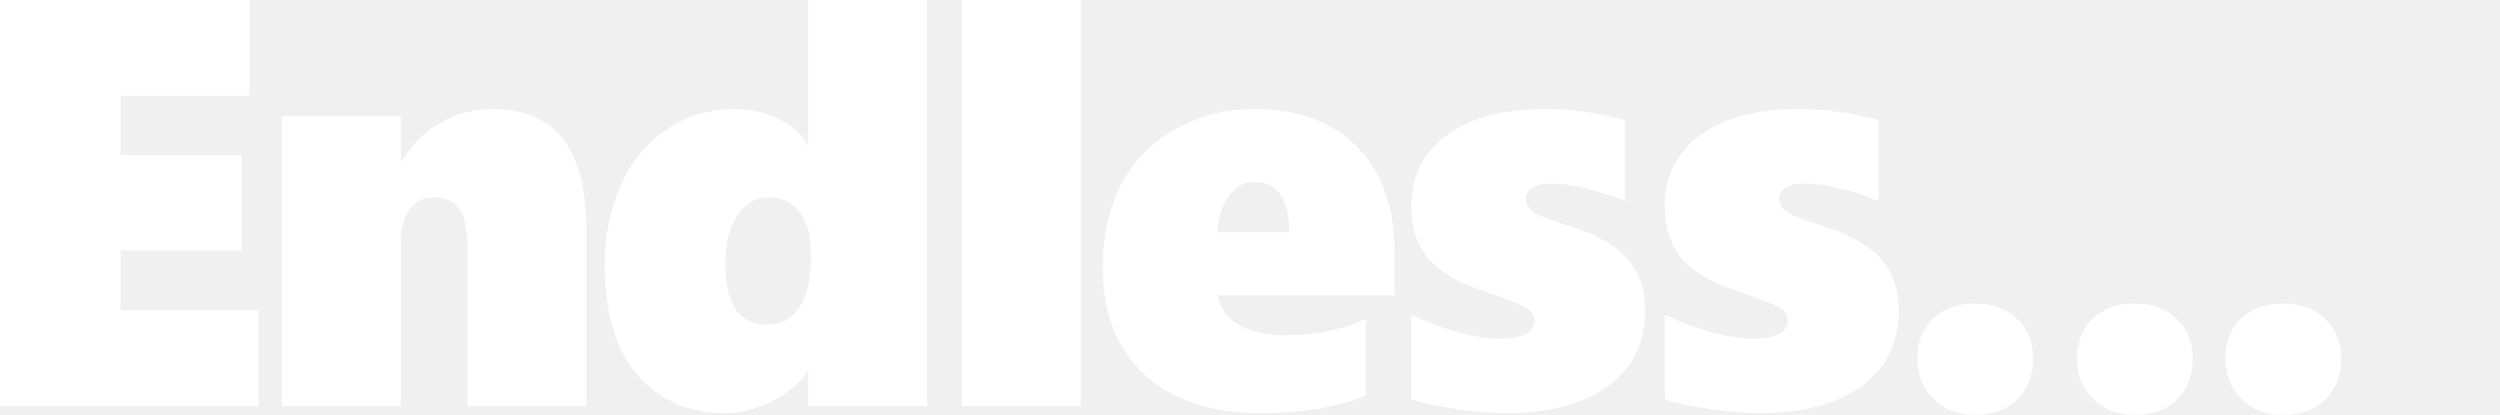
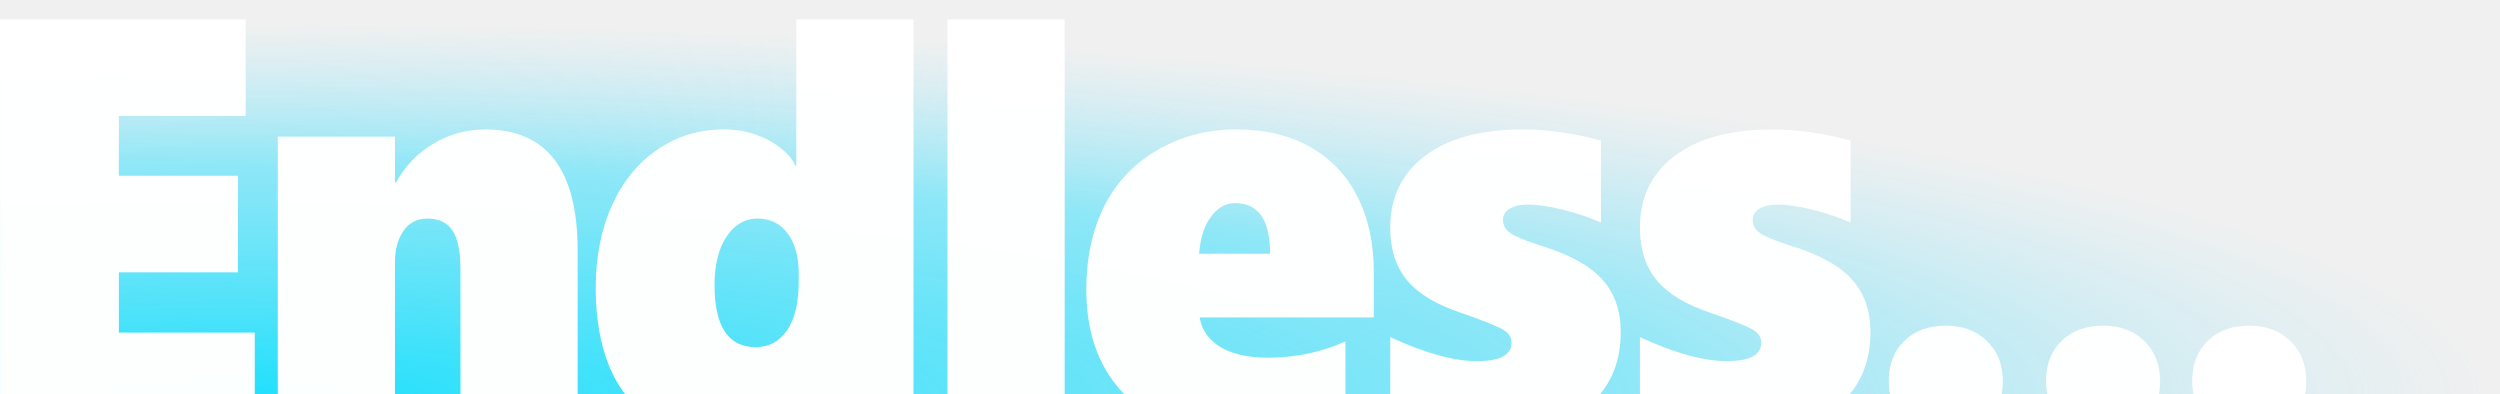
- <svg xmlns="http://www.w3.org/2000/svg" width="116.557mm" height="19.342mm" viewBox="0 0 116.557 19.342" version="1.1" id="svg129077" xml:space="preserve">
-   <defs id="defs129074" />
+ <svg xmlns="http://www.w3.org/2000/svg" xmlns:xlink="http://www.w3.org/1999/xlink" width="458.53" height="72.104" viewBox="0 0 121.319 19.078" version="1.1" id="svg129077" xml:space="preserve">
+   <defs id="defs129074">
+     <linearGradient id="linearGradient83057">
+       <stop style="stop-color:#1fe0fc;stop-opacity:1;" offset="0" id="stop83053" />
+       <stop style="stop-color:#35e0fc;stop-opacity:0.788;" offset="0.313" id="stop85422" />
+       <stop style="stop-color:#4ae1fc;stop-opacity:0.584;" offset="0.622" id="stop85424" />
+       <stop style="stop-color:#89e4ff;stop-opacity:0;" offset="1" id="stop83055" />
+     </linearGradient>
+     <radialGradient xlink:href="#linearGradient83057" id="radialGradient83059" cx="47.002" cy="-45.902" fx="47.002" fy="-45.902" r="34.134" gradientTransform="matrix(3.218751,0,0,0.5349698,-140.1373,43.86491)" gradientUnits="userSpaceOnUse" />
+   </defs>
  <g id="layer1">
-     <text xml:space="preserve" style="font-style:normal;font-weight:normal;font-size:26.64px;line-height:1.25;font-family:sans-serif;mix-blend-mode:normal;fill:#baff10;fill-opacity:0.988;stroke:none;stroke-width:0.263" x="26.973" y="56.19" id="text114090-2" transform="scale(1.002244,0.9977609)">
-       <tspan id="tspan114088-0" style="font-style:normal;font-variant:normal;font-weight:900;font-stretch:normal;font-family:'Segoe UI';-inkscape-font-specification:'Segoe UI Heavy';fill:#baff10;fill-opacity:0.988;stroke-width:0.263" x="26.973" y="56.19">Endless...</tspan>
-     </text>
-     <path d="M -3.367e-7,18.931 V 1.2748804e-4 H 11.626 V 4.462 H 5.624 V 7.222 H 11.262 V 11.684 H 5.624 v 2.786 h 6.432 v 4.462 z" style="font-weight:900;font-size:26.64px;line-height:1.25;font-family:'Segoe UI';-inkscape-font-specification:'Segoe UI Heavy';fill:#ffffff;fill-opacity:0.988;stroke-width:0.265" id="path7247" />
-     <path d="m 21.791,18.931 v -7.38 q 0,-1.254 -0.378,-1.795 -0.365,-0.554 -1.198,-0.554 -0.716,0 -1.12,0.568 -0.404,0.568 -0.404,1.452 v 7.71 H 13.146 V 5.413 h 5.546 v 2.112 h 0.052 q 0.664,-1.162 1.784,-1.795 1.12,-0.647 2.435,-0.647 4.375,0 4.375,5.598 v 8.251 z" style="font-weight:900;font-size:26.64px;line-height:1.25;font-family:'Segoe UI';-inkscape-font-specification:'Segoe UI Heavy';fill:#ffffff;fill-opacity:0.988;stroke-width:0.265" id="path7249" />
-     <path d="m 37.684,18.932 v -1.571 h -0.052 c -0.443,0.59 -1.02,1.056 -1.732,1.399 -0.712,0.334 -1.415,0.502 -2.109,0.502 -1.137,0 -2.14,-0.282 -3.007,-0.845 -0.868,-0.572 -1.519,-1.369 -1.953,-2.39 -0.425,-1.021 -0.638,-2.227 -0.638,-3.617 0,-1.435 0.256,-2.706 0.768,-3.815 0.512,-1.109 1.233,-1.971 2.161,-2.588 0.929,-0.616 1.97,-0.924 3.125,-0.924 0.547,0 1.05,0.079 1.51,0.238 0.469,0.158 0.872,0.374 1.211,0.647 0.347,0.264 0.569,0.528 0.664,0.792 h 0.052 V 2.4660186e-4 h 5.546 V 18.932 Z m 0.117,-7.169 c 0,-0.81 -0.178,-1.439 -0.534,-1.888 -0.347,-0.449 -0.82,-0.673 -1.419,-0.673 -0.599,0 -1.089,0.282 -1.471,0.845 -0.373,0.554 -0.56,1.298 -0.56,2.231 0,1.91 0.651,2.865 1.953,2.865 0.616,0 1.107,-0.255 1.471,-0.766 0.373,-0.519 0.56,-1.272 0.56,-2.258 z" style="font-weight:900;font-size:26.64px;line-height:1.25;font-family:'Segoe UI';-inkscape-font-specification:'Segoe UI Heavy';fill:#ffffff;fill-opacity:0.988;stroke-width:0.265" id="path7251" />
-     <path d="M 44.841,18.931 V 1.2789492e-4 h 5.546 V 18.931 Z" style="font-weight:900;font-size:26.64px;line-height:1.25;font-family:'Segoe UI';-inkscape-font-specification:'Segoe UI Heavy';fill:#ffffff;fill-opacity:0.988;stroke-width:0.265" id="path7253" />
-     <path d="m 56.776,13.77 q 0.143,0.871 0.989,1.373 0.846,0.488 2.239,0.488 1.94,0 3.671,-0.753 v 3.564 q -2.018,0.819 -4.895,0.819 -3.489,0 -5.429,-1.809 -1.94,-1.809 -1.94,-4.977 0,-2.178 0.846,-3.842 0.859,-1.663 2.526,-2.601 1.68,-0.951 3.698,-0.951 2.07,0 3.541,0.819 1.471,0.819 2.226,2.297 0.768,1.479 0.768,3.459 v 2.112 z m 3.333,-2.944 q 0,-2.337 -1.653,-2.337 -0.69,0 -1.159,0.647 -0.469,0.634 -0.547,1.69 z" style="font-weight:900;font-size:26.64px;line-height:1.25;font-family:'Segoe UI';-inkscape-font-specification:'Segoe UI Heavy';fill:#ffffff;fill-opacity:0.988;stroke-width:0.265" id="path7255" />
-     <path d="m 76.705,14.443 q 0,2.297 -1.732,3.564 -1.719,1.254 -4.804,1.254 -0.898,0 -2.226,-0.185 -1.315,-0.185 -2.148,-0.449 v -3.947 q 2.461,1.109 4.114,1.109 1.627,0 1.627,-0.858 0,-0.356 -0.378,-0.581 -0.378,-0.238 -1.979,-0.779 -1.771,-0.568 -2.578,-1.505 -0.807,-0.937 -0.807,-2.442 0,-2.099 1.64,-3.314 1.653,-1.228 4.635,-1.228 1.745,0 3.698,0.515 V 9.387 Q 74.947,9.03 73.971,8.793 72.994,8.555 72.33,8.555 q -0.547,0 -0.872,0.185 -0.325,0.185 -0.325,0.515 0,0.383 0.352,0.62 0.352,0.238 1.406,0.568 2.044,0.607 2.929,1.558 0.885,0.951 0.885,2.442 z" style="font-weight:900;font-size:26.64px;line-height:1.25;font-family:'Segoe UI';-inkscape-font-specification:'Segoe UI Heavy';fill:#ffffff;fill-opacity:0.988;stroke-width:0.265" id="path7257" />
-     <path d="m 88.523,14.443 q 0,2.297 -1.732,3.564 -1.719,1.254 -4.804,1.254 -0.898,0 -2.226,-0.185 -1.315,-0.185 -2.148,-0.449 v -3.947 q 2.461,1.109 4.114,1.109 1.627,0 1.627,-0.858 0,-0.356 -0.378,-0.581 -0.378,-0.238 -1.979,-0.779 -1.771,-0.568 -2.578,-1.505 -0.807,-0.937 -0.807,-2.442 0,-2.099 1.64,-3.314 1.653,-1.228 4.635,-1.228 1.745,0 3.698,0.515 V 9.387 Q 86.765,9.03 85.788,8.793 84.812,8.555 84.148,8.555 q -0.547,0 -0.872,0.185 -0.325,0.185 -0.325,0.515 0,0.383 0.352,0.62 0.352,0.238 1.406,0.568 2.044,0.607 2.929,1.558 0.885,0.951 0.885,2.442 z" style="font-weight:900;font-size:26.64px;line-height:1.25;font-family:'Segoe UI';-inkscape-font-specification:'Segoe UI Heavy';fill:#ffffff;fill-opacity:0.988;stroke-width:0.265" id="path7259" />
-     <path d="m 94.788,16.707 q 0,1.181 -0.727,1.908 -0.727,0.727 -2.012,0.727 -1.171,0 -1.921,-0.753 -0.739,-0.766 -0.739,-1.882 0,-1.142 0.727,-1.843 0.739,-0.714 1.978,-0.714 1.205,0 1.944,0.714 0.75,0.701 0.75,1.843 z" style="font-weight:900;font-size:26.64px;line-height:1.25;font-family:'Segoe UI';-inkscape-font-specification:'Segoe UI Heavy';fill:#ffffff;fill-opacity:0.988;stroke-width:0.246" id="path7261" />
-     <path d="m 102.233,16.707 q 0,1.181 -0.727,1.908 -0.727,0.727 -2.012,0.727 -1.171,0 -1.921,-0.753 -0.739,-0.766 -0.739,-1.882 0,-1.142 0.727,-1.843 0.739,-0.714 1.978,-0.714 1.205,0 1.944,0.714 0.75,0.701 0.75,1.843 z" style="font-weight:900;font-size:26.64px;line-height:1.25;font-family:'Segoe UI';-inkscape-font-specification:'Segoe UI Heavy';fill:#ffffff;fill-opacity:0.988;stroke-width:0.246" id="path7263" />
-     <path d="m 109.149,16.707 q 0,1.181 -0.727,1.908 -0.727,0.727 -2.012,0.727 -1.171,0 -1.921,-0.753 -0.739,-0.766 -0.739,-1.882 0,-1.142 0.727,-1.843 0.739,-0.714 1.978,-0.714 1.205,0 1.944,0.714 0.75,0.701 0.75,1.843 z" style="font-weight:900;font-size:26.64px;line-height:1.25;font-family:'Segoe UI';-inkscape-font-specification:'Segoe UI Heavy';fill:#ffffff;fill-opacity:0.988;stroke-width:0.246" id="path7265" />
-     <g id="g121719-2" transform="translate(-26.47708,45.84947)" style="fill:#ffffff">
-       <g id="g10970-2" transform="scale(1,1.017197)" style="fill:#ffffff">
-         <path d="M -3.367e-7,19.676 V 1.064 H 11.626 V 5.451 H 5.624 V 8.164 H 11.262 V 12.55 H 5.624 v 2.738 h 6.432 v 4.387 z" style="font-weight:900;font-size:26.64px;line-height:1.25;font-family:'Segoe UI';-inkscape-font-specification:'Segoe UI Heavy';fill:#ffffff;fill-opacity:0.988;stroke-width:0.263" id="path7247-2" />
-         <path d="m 22.849,19.676 v -7.255 q 0,-1.233 -0.378,-1.765 -0.365,-0.545 -1.198,-0.545 -0.716,0 -1.12,0.558 -0.404,0.558 -0.404,1.428 v 7.579 H 14.204 V 6.385 h 5.546 v 2.077 h 0.052 q 0.664,-1.142 1.784,-1.765 1.12,-0.636 2.435,-0.636 4.375,0 4.375,5.503 v 8.112 z" style="font-weight:900;font-size:26.64px;line-height:1.25;font-family:'Segoe UI';-inkscape-font-specification:'Segoe UI Heavy';fill:#ffffff;fill-opacity:0.988;stroke-width:0.263" id="path7249-4" />
-         <path d="m 39.8,19.676 v -1.544 h -0.052 c -0.443,0.58 -1.02,1.038 -1.732,1.376 -0.712,0.329 -1.415,0.493 -2.109,0.493 -1.137,0 -2.14,-0.277 -3.007,-0.831 -0.868,-0.562 -1.519,-1.345 -1.953,-2.349 -0.425,-1.004 -0.638,-2.189 -0.638,-3.556 0,-1.41 0.256,-2.661 0.768,-3.751 0.512,-1.09 1.233,-1.938 2.161,-2.544 0.929,-0.606 1.97,-0.909 3.125,-0.909 0.547,0 1.05,0.078 1.51,0.234 0.469,0.156 0.872,0.368 1.211,0.636 0.347,0.26 0.569,0.519 0.664,0.779 h 0.052 V 1.064 h 5.546 V 19.676 Z m 0.117,-7.047 c 0,-0.796 -0.178,-1.415 -0.534,-1.856 -0.347,-0.441 -0.82,-0.662 -1.419,-0.662 -0.599,0 -1.089,0.277 -1.471,0.831 -0.373,0.545 -0.56,1.276 -0.56,2.193 0,1.878 0.651,2.816 1.953,2.816 0.616,0 1.107,-0.251 1.471,-0.753 0.373,-0.51 0.56,-1.25 0.56,-2.219 z" style="font-weight:900;font-size:26.64px;line-height:1.25;font-family:'Segoe UI';-inkscape-font-specification:'Segoe UI Heavy';fill:#ffffff;fill-opacity:0.988;stroke-width:0.263" id="path7251-0" />
-         <path d="M 48.016,19.676 V 1.064 h 5.546 V 19.676 Z" style="font-weight:900;font-size:26.64px;line-height:1.25;font-family:'Segoe UI';-inkscape-font-specification:'Segoe UI Heavy';fill:#ffffff;fill-opacity:0.988;stroke-width:0.263" id="path7253-9" />
-         <path d="m 61.009,14.601 q 0.143,0.857 0.989,1.35 0.846,0.48 2.239,0.48 1.94,0 3.671,-0.74 v 3.504 q -2.018,0.805 -4.895,0.805 -3.489,0 -5.429,-1.778 -1.94,-1.778 -1.94,-4.893 0,-2.141 0.846,-3.777 0.859,-1.635 2.526,-2.557 1.68,-0.934 3.698,-0.934 2.07,0 3.541,0.805 1.471,0.805 2.226,2.258 0.768,1.454 0.768,3.4 v 2.077 z m 3.333,-2.894 q 0,-2.297 -1.653,-2.297 -0.69,0 -1.159,0.636 -0.469,0.623 -0.547,1.661 z" style="font-weight:900;font-size:26.64px;line-height:1.25;font-family:'Segoe UI';-inkscape-font-specification:'Segoe UI Heavy';fill:#ffffff;fill-opacity:0.988;stroke-width:0.263" id="path7255-9" />
-         <path d="m 81.996,15.263 q 0,2.258 -1.732,3.504 -1.719,1.233 -4.804,1.233 -0.898,0 -2.226,-0.182 -1.315,-0.182 -2.148,-0.441 v -3.881 q 2.461,1.09 4.114,1.09 1.627,0 1.627,-0.844 0,-0.35 -0.378,-0.571 -0.378,-0.234 -1.979,-0.766 -1.771,-0.558 -2.578,-1.48 -0.807,-0.921 -0.807,-2.401 0,-2.064 1.64,-3.258 1.653,-1.207 4.635,-1.207 1.745,0 3.698,0.506 V 10.292 Q 80.239,9.942 79.262,9.708 78.286,9.474 77.622,9.474 q -0.547,0 -0.872,0.182 -0.325,0.182 -0.325,0.506 0,0.376 0.352,0.61 0.352,0.234 1.406,0.558 2.044,0.597 2.929,1.531 0.885,0.934 0.885,2.401 z" style="font-weight:900;font-size:26.64px;line-height:1.25;font-family:'Segoe UI';-inkscape-font-specification:'Segoe UI Heavy';fill:#ffffff;fill-opacity:0.988;stroke-width:0.263" id="path7257-1" />
-         <path d="m 94.873,15.263 q 0,2.258 -1.732,3.504 -1.719,1.233 -4.804,1.233 -0.898,0 -2.226,-0.182 -1.315,-0.182 -2.148,-0.441 v -3.881 q 2.461,1.09 4.114,1.09 1.627,0 1.627,-0.844 0,-0.35 -0.378,-0.571 -0.378,-0.234 -1.979,-0.766 -1.771,-0.558 -2.578,-1.48 -0.807,-0.921 -0.807,-2.401 0,-2.064 1.64,-3.258 1.653,-1.207 4.635,-1.207 1.745,0 3.698,0.506 V 10.292 Q 93.115,9.942 92.138,9.708 91.162,9.474 90.498,9.474 q -0.547,0 -0.872,0.182 -0.325,0.182 -0.325,0.506 0,0.376 0.352,0.61 0.352,0.234 1.406,0.558 2.044,0.597 2.929,1.531 0.885,0.934 0.885,2.401 z" style="font-weight:900;font-size:26.64px;line-height:1.25;font-family:'Segoe UI';-inkscape-font-specification:'Segoe UI Heavy';fill:#ffffff;fill-opacity:0.988;stroke-width:0.263" id="path7259-6" />
-       </g>
-       <g id="g7298-1" transform="matrix(0.8730554,0,0,1,11.79058,0.4242804)" style="fill:#ffffff">
-         <path d="m 102.945,17.365 q 0,1.181 -0.833,1.908 -0.833,0.727 -2.304,0.727 -1.341,0 -2.2,-0.753 -0.846,-0.766 -0.846,-1.882 0,-1.142 0.833,-1.843 0.846,-0.714 2.265,-0.714 1.38,0 2.226,0.714 0.859,0.701 0.859,1.843 z" style="font-weight:900;font-size:26.64px;line-height:1.25;font-family:'Segoe UI';-inkscape-font-specification:'Segoe UI Heavy';fill:#ffffff;fill-opacity:0.988;stroke-width:0.263" id="path7261-7" />
-         <path d="m 111.472,17.365 q 0,1.181 -0.833,1.908 -0.833,0.727 -2.304,0.727 -1.341,0 -2.2,-0.753 -0.846,-0.766 -0.846,-1.882 0,-1.142 0.833,-1.843 0.846,-0.714 2.265,-0.714 1.38,0 2.226,0.714 0.859,0.701 0.859,1.843 z" style="font-weight:900;font-size:26.64px;line-height:1.25;font-family:'Segoe UI';-inkscape-font-specification:'Segoe UI Heavy';fill:#ffffff;fill-opacity:0.988;stroke-width:0.263" id="path7263-0" />
-         <path d="m 120,17.365 q 0,1.181 -0.833,1.908 -0.833,0.727 -2.304,0.727 -1.341,0 -2.2,-0.753 -0.846,-0.766 -0.846,-1.882 0,-1.142 0.833,-1.843 0.846,-0.714 2.265,-0.714 1.38,0 2.226,0.714 0.859,0.701 0.859,1.843 z" style="font-weight:900;font-size:26.64px;line-height:1.25;font-family:'Segoe UI';-inkscape-font-specification:'Segoe UI Heavy';fill:#ffffff;fill-opacity:0.988;stroke-width:0.263" id="path7265-0" />
-       </g>
+     <ellipse style="fill:url(#radialGradient83059);fill-opacity:1;fill-rule:evenodd;stroke:#009800;stroke-width:0.491;stroke-opacity:0" id="path83029" cx="11.151" cy="19.309" rx="109.443" ry="18.119" />
+     <g id="g64518" transform="matrix(1.014345,0,0,1.029541,-1.079866,-0.01918467)" style="stroke-width:0;stroke-dasharray:none">
+       <path d="M 1.065,20.246 V 0.935 H 12.817 V 5.487 H 6.75 V 8.302 h 5.699 v 4.552 H 6.75 v 2.841 h 6.502 v 4.552 z" style="font-weight:900;font-size:26.64px;line-height:1.25;font-family:'Segoe UI';-inkscape-font-specification:'Segoe UI Heavy';fill:#ffffff;fill-opacity:0.988;stroke:#04b9fe;stroke-width:0;stroke-dasharray:none;stroke-opacity:1;paint-order:normal" id="path7247" />
+       <path d="m 23.092,20.246 v -7.528 q 0,-1.279 -0.382,-1.831 -0.369,-0.566 -1.211,-0.566 -0.724,0 -1.132,0.579 -0.408,0.579 -0.408,1.481 v 7.864 H 14.353 V 6.457 h 5.607 v 2.155 h 0.053 Q 20.684,7.426 21.816,6.78 22.948,6.12 24.277,6.12 q 4.422,0 4.422,5.71 v 8.416 z" style="font-weight:900;font-size:26.64px;line-height:1.25;font-family:'Segoe UI';-inkscape-font-specification:'Segoe UI Heavy';fill:#ffffff;fill-opacity:0.988;stroke:#04b9fe;stroke-width:0;stroke-dasharray:none;stroke-opacity:1;paint-order:normal" id="path7249" />
+       <path d="m 39.158,20.246 v -1.603 l -0.053,0.514 c -0.047,-0.103 -1.031,0.563 -1.75,0.913 -0.719,0.341 -1.43,0.512 -2.132,0.512 -1.149,0 -2.163,-0.287 -3.04,-0.862 -0.877,-0.584 -1.535,-1.396 -1.974,-2.437 -0.43,-1.041 -0.645,-2.271 -0.645,-3.69 0,-1.463 0.259,-2.761 0.777,-3.892 0.518,-1.131 1.246,-2.011 2.185,-2.639 0.939,-0.628 1.992,-0.943 3.159,-0.943 0.553,0 1.062,0.081 1.527,0.242 0.474,0.162 0.882,0.382 1.224,0.66 0.351,0.269 0.575,0.539 0.671,0.808 h 0.053 V 0.936 h 5.607 V 20.246 Z m 0.118,-7.312 c 0,-0.826 -0.18,-1.468 -0.54,-1.926 -0.351,-0.458 -0.829,-0.687 -1.435,-0.687 -0.605,0 -1.101,0.287 -1.487,0.862 -0.377,0.566 -0.566,1.324 -0.566,2.276 0,1.948 0.658,2.922 1.974,2.922 0.623,0 1.119,-0.26 1.487,-0.781 0.377,-0.53 0.566,-1.297 0.566,-2.303 z" style="font-weight:900;font-size:26.64px;line-height:1.25;font-family:'Segoe UI';-inkscape-font-specification:'Segoe UI Heavy';fill:#ffffff;fill-opacity:0.988;stroke:#04b9fe;stroke-width:0;stroke-dasharray:none;stroke-opacity:1;paint-order:normal" id="path7251" />
+       <path d="M 46.393,20.246 V 0.935 h 5.607 V 20.246 Z" style="font-weight:900;font-size:26.64px;line-height:1.25;font-family:'Segoe UI';-inkscape-font-specification:'Segoe UI Heavy';fill:#ffffff;fill-opacity:0.988;stroke:#04b9fe;stroke-width:0;stroke-dasharray:none;stroke-opacity:1;paint-order:normal" id="path7253" />
+       <path d="m 58.458,14.981 q 0.145,0.889 1,1.401 0.855,0.498 2.264,0.498 1.961,0 3.711,-0.768 v 3.636 q -2.04,0.835 -4.949,0.835 -3.527,0 -5.488,-1.845 -1.961,-1.845 -1.961,-5.077 0,-2.222 0.855,-3.919 0.869,-1.697 2.553,-2.653 1.698,-0.97 3.738,-0.97 2.093,0 3.58,0.835 1.487,0.835 2.251,2.343 0.777,1.508 0.777,3.528 v 2.155 z m 3.369,-3.003 q 0,-2.384 -1.671,-2.384 -0.698,0 -1.171,0.66 -0.474,0.646 -0.553,1.724 z" style="font-weight:900;font-size:26.64px;line-height:1.25;font-family:'Segoe UI';-inkscape-font-specification:'Segoe UI Heavy';fill:#ffffff;fill-opacity:0.988;stroke:#04b9fe;stroke-width:0;stroke-dasharray:none;stroke-opacity:1;paint-order:normal" id="path7255" />
+       <path d="m 78.604,15.668 q 0,2.343 -1.75,3.636 -1.737,1.279 -4.856,1.279 -0.908,0 -2.251,-0.189 -1.329,-0.189 -2.172,-0.458 v -4.026 q 2.487,1.131 4.159,1.131 1.645,0 1.645,-0.875 0,-0.364 -0.382,-0.593 -0.382,-0.242 -2,-0.795 -1.79,-0.579 -2.606,-1.535 -0.816,-0.956 -0.816,-2.491 0,-2.141 1.658,-3.38 1.671,-1.252 4.685,-1.252 1.764,0 3.738,0.525 V 10.51 Q 76.827,10.147 75.84,9.904 74.853,9.662 74.182,9.662 q -0.553,0 -0.882,0.189 -0.329,0.189 -0.329,0.525 0,0.391 0.355,0.633 0.355,0.242 1.421,0.579 2.066,0.619 2.961,1.589 0.895,0.97 0.895,2.491 z" style="font-weight:900;font-size:26.64px;line-height:1.25;font-family:'Segoe UI';-inkscape-font-specification:'Segoe UI Heavy';fill:#ffffff;fill-opacity:0.988;stroke:#04b9fe;stroke-width:0;stroke-dasharray:none;stroke-opacity:1;paint-order:normal" id="path7257" />
+       <path d="m 90.55,15.668 q 0,2.343 -1.75,3.636 -1.737,1.279 -4.856,1.279 -0.908,0 -2.251,-0.189 -1.329,-0.189 -2.172,-0.458 v -4.026 q 2.487,1.131 4.159,1.131 1.645,0 1.645,-0.875 0,-0.364 -0.382,-0.593 -0.382,-0.242 -2,-0.795 -1.79,-0.579 -2.606,-1.535 -0.816,-0.956 -0.816,-2.491 0,-2.141 1.658,-3.38 1.671,-1.252 4.685,-1.252 1.764,0 3.738,0.525 V 10.51 Q 88.774,10.147 87.786,9.904 86.799,9.662 86.128,9.662 q -0.553,0 -0.882,0.189 -0.329,0.189 -0.329,0.525 0,0.391 0.355,0.633 0.355,0.242 1.421,0.579 2.066,0.619 2.961,1.589 0.895,0.97 0.895,2.491 z" style="font-weight:900;font-size:26.64px;line-height:1.25;font-family:'Segoe UI';-inkscape-font-specification:'Segoe UI Heavy';fill:#ffffff;fill-opacity:0.988;stroke:#04b9fe;stroke-width:0;stroke-dasharray:none;stroke-opacity:1;paint-order:normal" id="path7259" />
+       <path d="m 96.884,17.977 q 0,1.205 -0.735,1.946 -0.735,0.741 -2.034,0.741 -1.184,0 -1.942,-0.768 -0.747,-0.781 -0.747,-1.92 0,-1.165 0.735,-1.88 0.747,-0.728 1.999,-0.728 1.218,0 1.965,0.728 0.758,0.715 0.758,1.88 z" style="font-weight:900;font-size:26.64px;line-height:1.25;font-family:'Segoe UI';-inkscape-font-specification:'Segoe UI Heavy';fill:#ffffff;fill-opacity:0.988;stroke:#04b9fe;stroke-width:0;stroke-dasharray:none;stroke-opacity:1;paint-order:normal" id="path7261" />
+       <path d="m 104.41,17.977 q 0,1.205 -0.735,1.946 -0.735,0.741 -2.034,0.741 -1.184,0 -1.942,-0.768 -0.747,-0.781 -0.747,-1.92 0,-1.165 0.735,-1.88 0.747,-0.728 1.999,-0.728 1.218,0 1.965,0.728 0.758,0.715 0.758,1.88 z" style="font-weight:900;font-size:26.64px;line-height:1.25;font-family:'Segoe UI';-inkscape-font-specification:'Segoe UI Heavy';fill:#ffffff;fill-opacity:0.988;stroke:#04b9fe;stroke-width:0;stroke-dasharray:none;stroke-opacity:1;paint-order:normal" id="path7263" />
+       <path d="m 111.401,17.977 q 0,1.205 -0.735,1.946 -0.735,0.741 -2.034,0.741 -1.183,0 -1.942,-0.768 -0.747,-0.781 -0.747,-1.92 0,-1.165 0.735,-1.88 0.747,-0.728 1.999,-0.728 1.218,0 1.965,0.728 0.758,0.715 0.758,1.88 z" style="font-weight:900;font-size:26.64px;line-height:1.25;font-family:'Segoe UI';-inkscape-font-specification:'Segoe UI Heavy';fill:#ffffff;fill-opacity:0.988;stroke:#04b9fe;stroke-width:0;stroke-dasharray:none;stroke-opacity:1;paint-order:normal" id="path7265" />
    </g>
-     <path style="fill:#b9ff0f;fill-opacity:0.992;stroke-width:1" d="m 35.113,-5.306 c -1.301,-0.318 -2.673,-1.513 -3.323,-2.894 -0.709,-1.506 -0.889,-2.469 -0.883,-4.715 0.008,-2.956 0.515,-4.597 1.881,-6.092 1.149,-1.257 2.908,-1.982 5.28,-2.177 l 1.267,-0.104 0.038,-3.202 0.038,-1.786 h 2.671 2.671 v 9.777 11.192 l -2.278,-0.039 -2.278,-0.039 -0.196,-0.774 c -0.108,-0.425 -0.221,-0.798 -0.251,-0.829 -0.03,-0.03 -0.347,0.269 -0.703,0.666 -0.496,0.551 -0.817,0.771 -1.366,0.934 -0.75,0.223 -1.846,0.257 -2.567,0.081 z m 4.102,-4.587 c 0.187,-0.256 0.277,-6.073 0.105,-6.761 -0.09,-0.359 -0.123,-0.37 -0.917,-0.313 -1.576,0.114 -2.023,1.067 -1.926,4.108 0.067,2.091 0.333,2.887 1.059,3.165 0.527,0.202 1.467,0.09 1.678,-0.199 z m 20.597,4.569 c -4.108,-0.721 -5.841,-3.4 -5.585,-8.633 0.092,-1.884 0.292,-2.772 0.891,-3.958 1.04,-2.059 3.23,-3.302 5.82,-3.302 2.559,0 4.433,1.135 5.416,3.282 0.611,1.333 0.779,2.182 0.877,4.423 l 0.082,1.865 H 63.475 59.637 l 0.09,0.457 c 0.115,0.589 0.497,1.106 1.014,1.372 0.489,0.252 4.114,0.278 5.089,0.037 l 0.598,-0.148 v 2.147 2.147 l -0.809,0.174 c -1.044,0.224 -4.804,0.312 -5.805,0.137 z m 2.392,-10.228 c -0.001,-0.823 -0.218,-1.641 -0.514,-1.938 -0.148,-0.148 -0.414,-0.209 -0.79,-0.181 -0.803,0.06 -1.103,0.509 -1.195,1.789 l -0.071,0.998 h 1.286 1.286 l -0.001,-0.668 z m 8.234,10.17 c -0.542,-0.101 -1.159,-0.252 -1.372,-0.336 l -0.387,-0.152 v -2.13 c 0,-1.972 0.018,-2.122 0.246,-2.03 1.011,0.407 4.41,0.643 5.159,0.358 0.436,-0.166 0.633,-0.783 0.342,-1.074 -0.11,-0.11 -1.039,-0.411 -2.064,-0.669 -2.052,-0.516 -2.722,-0.878 -3.491,-1.887 -0.558,-0.731 -0.81,-1.851 -0.722,-3.212 0.141,-2.193 1.422,-3.598 3.986,-4.368 1.476,-0.443 5.829,-0.322 6.327,0.177 0.167,0.167 0.211,0.616 0.211,2.163 0,1.074 -0.048,1.98 -0.106,2.015 -0.058,0.035 -0.517,-0.023 -1.02,-0.129 -1.212,-0.256 -3.251,-0.255 -3.863,3.94e-4 -0.262,0.11 -0.544,0.325 -0.627,0.48 -0.278,0.519 0.186,0.809 1.957,1.221 3.123,0.728 4.169,1.663 4.43,3.964 0.32,2.824 -1.363,4.968 -4.406,5.613 -1.15,0.244 -3.275,0.242 -4.598,-0.005 z m 11.725,-0.069 c -0.672,-0.142 -1.29,-0.299 -1.372,-0.35 -0.147,-0.091 -0.225,-4.035 -0.082,-4.177 0.037,-0.037 0.623,0.046 1.302,0.185 0.683,0.14 1.85,0.253 2.613,0.255 1.278,0.002 1.404,-0.023 1.724,-0.343 0.694,-0.694 0.371,-0.97 -1.736,-1.483 -1.949,-0.475 -2.342,-0.646 -3.144,-1.371 -0.726,-0.656 -1.076,-1.354 -1.232,-2.458 -0.497,-3.511 1.77,-5.73 6.106,-5.979 1.256,-0.072 3.513,0.11 4.085,0.329 0.171,0.066 0.208,0.467 0.208,2.256 0,2.075 -0.012,2.172 -0.268,2.091 -1.194,-0.379 -3.833,-0.469 -4.581,-0.157 -0.525,0.219 -0.826,0.645 -0.696,0.985 0.088,0.23 0.315,0.306 2.371,0.793 1.606,0.38 2.432,0.803 3.137,1.603 0.692,0.786 0.947,1.634 0.923,3.061 -0.043,2.48 -1.655,4.258 -4.386,4.836 -1.278,0.271 -3.489,0.237 -4.971,-0.075 z m 12.551,0.155 c -1.59,-0.521 -2.308,-1.534 -2.307,-3.255 2.82e-4,-0.809 0.072,-1.192 0.306,-1.64 0.598,-1.145 1.716,-1.745 3.226,-1.731 2.006,0.018 3.322,1.347 3.322,3.353 0,1.402 -0.615,2.466 -1.773,3.067 -0.501,0.26 -2.219,0.387 -2.773,0.206 z m 7.239,-0.204 c -2.089,-0.994 -2.556,-3.804 -0.908,-5.453 0.766,-0.766 1.672,-1.054 2.952,-0.938 4.502,0.62 2.832,6.373 -0.346,6.683 -0.814,0.039 -1.109,-0.012 -1.699,-0.293 z M -6.5663004e-5,-15.798 V -26.285 H 6.815 c 6.199,0 6.819,0.021 6.861,0.23 0.025,0.127 0.026,1.172 0.003,2.322 l -0.042,2.092 H 9.563 5.489 v 1.618 1.618 h 3.378 3.378 v 2.322 2.322 H 8.862 5.48 l 0.039,1.865 0.039,1.865 4.19,0.037 4.19,0.037 -0.039,2.285 -0.039,2.285 -6.931,0.036 -6.931,0.037 z M 15.827,-5.491 c -0.037,-0.097 -0.051,-3.627 -0.031,-7.846 l 0.037,-7.67 h 2.24 2.24 l 0.21,0.774 c 0.115,0.426 0.23,0.799 0.255,0.83 0.025,0.031 0.316,-0.194 0.646,-0.498 1.032,-0.951 1.81,-1.247 3.275,-1.245 1.546,0.002 2.29,0.312 3.212,1.337 1.176,1.308 1.365,2.636 1.356,9.533 l -0.006,4.961 h -2.733 -2.733 l -0.04,-5.193 c -0.038,-4.877 -0.056,-5.211 -0.308,-5.489 -0.346,-0.382 -1.126,-0.389 -1.737,-0.016 l -0.457,0.279 v 5.209 5.209 h -2.678 c -2.013,0 -2.695,-0.044 -2.746,-0.176 z M 47.006,-16.5 v -9.776 h 2.745 2.745 l -0.036,9.738 -0.036,11.153 -2.709,0.038 -2.709,0.038 z" id="path121339" />
+     <g id="g64518-1" transform="matrix(1.014345,0,0,1.029541,49.59755,80.52646)" style="stroke-width:0.799;stroke-dasharray:none">
+       <path d="M 1.065,20.246 V 0.935 H 12.817 V 5.487 H 6.75 V 8.302 h 5.699 v 4.552 H 6.75 v 2.841 h 6.502 v 4.552 z" style="font-weight:900;font-size:26.64px;line-height:1.25;font-family:'Segoe UI';-inkscape-font-specification:'Segoe UI Heavy';fill:#ffffff;fill-opacity:0.988;stroke:#04b9fe;stroke-width:0.799;stroke-dasharray:none;stroke-opacity:1;paint-order:normal" id="path7247-3" />
+       <path d="m 23.092,20.246 v -7.528 q 0,-1.279 -0.382,-1.831 -0.369,-0.566 -1.211,-0.566 -0.724,0 -1.132,0.579 -0.408,0.579 -0.408,1.481 v 7.864 H 14.353 V 6.457 h 5.607 v 2.155 h 0.053 Q 20.684,7.426 21.816,6.78 22.948,6.12 24.277,6.12 q 4.422,0 4.422,5.71 v 8.416 z" style="font-weight:900;font-size:26.64px;line-height:1.25;font-family:'Segoe UI';-inkscape-font-specification:'Segoe UI Heavy';fill:#ffffff;fill-opacity:0.988;stroke:#04b9fe;stroke-width:0.799;stroke-dasharray:none;stroke-opacity:1;paint-order:normal" id="path7249-3" />
+       <path d="m 39.158,20.246 v -1.603 l -0.053,0.514 c -0.047,-0.103 -1.031,0.563 -1.75,0.913 -0.719,0.341 -1.43,0.512 -2.132,0.512 -1.149,0 -2.163,-0.287 -3.04,-0.862 -0.877,-0.584 -1.535,-1.396 -1.974,-2.437 -0.43,-1.041 -0.645,-2.271 -0.645,-3.69 0,-1.463 0.259,-2.761 0.777,-3.892 0.518,-1.131 1.246,-2.011 2.185,-2.639 0.939,-0.628 1.992,-0.943 3.159,-0.943 0.553,0 1.062,0.081 1.527,0.242 0.474,0.162 0.882,0.382 1.224,0.66 0.351,0.269 0.575,0.539 0.671,0.808 h 0.053 V 0.936 h 5.607 V 20.246 Z m 0.118,-7.312 c 0,-0.826 -0.18,-1.468 -0.54,-1.926 -0.351,-0.458 -0.829,-0.687 -1.435,-0.687 -0.605,0 -1.101,0.287 -1.487,0.862 -0.377,0.566 -0.566,1.324 -0.566,2.276 0,1.948 0.658,2.922 1.974,2.922 0.623,0 1.119,-0.26 1.487,-0.781 0.377,-0.53 0.566,-1.297 0.566,-2.303 z" style="font-weight:900;font-size:26.64px;line-height:1.25;font-family:'Segoe UI';-inkscape-font-specification:'Segoe UI Heavy';fill:#ffffff;fill-opacity:0.988;stroke:#04b9fe;stroke-width:0.799;stroke-dasharray:none;stroke-opacity:1;paint-order:normal" id="path7251-5" />
+       <path d="M 46.393,20.246 V 0.935 h 5.607 V 20.246 Z" style="font-weight:900;font-size:26.64px;line-height:1.25;font-family:'Segoe UI';-inkscape-font-specification:'Segoe UI Heavy';fill:#ffffff;fill-opacity:0.988;stroke:#04b9fe;stroke-width:0.799;stroke-dasharray:none;stroke-opacity:1;paint-order:normal" id="path7253-8" />
+       <path d="m 58.458,14.981 q 0.145,0.889 1,1.401 0.855,0.498 2.264,0.498 1.961,0 3.711,-0.768 v 3.636 q -2.04,0.835 -4.949,0.835 -3.527,0 -5.488,-1.845 -1.961,-1.845 -1.961,-5.077 0,-2.222 0.855,-3.919 0.869,-1.697 2.553,-2.653 1.698,-0.97 3.738,-0.97 2.093,0 3.58,0.835 1.487,0.835 2.251,2.343 0.777,1.508 0.777,3.528 v 2.155 z m 3.369,-3.003 q 0,-2.384 -1.671,-2.384 -0.698,0 -1.171,0.66 -0.474,0.646 -0.553,1.724 z" style="font-weight:900;font-size:26.64px;line-height:1.25;font-family:'Segoe UI';-inkscape-font-specification:'Segoe UI Heavy';fill:#ffffff;fill-opacity:0.988;stroke:#04b9fe;stroke-width:0.799;stroke-dasharray:none;stroke-opacity:1;paint-order:normal" id="path7255-2" />
+       <path d="m 78.604,15.668 q 0,2.343 -1.75,3.636 -1.737,1.279 -4.856,1.279 -0.908,0 -2.251,-0.189 -1.329,-0.189 -2.172,-0.458 v -4.026 q 2.487,1.131 4.159,1.131 1.645,0 1.645,-0.875 0,-0.364 -0.382,-0.593 -0.382,-0.242 -2,-0.795 -1.79,-0.579 -2.606,-1.535 -0.816,-0.956 -0.816,-2.491 0,-2.141 1.658,-3.38 1.671,-1.252 4.685,-1.252 1.764,0 3.738,0.525 V 10.51 Q 76.827,10.147 75.84,9.904 74.853,9.662 74.182,9.662 q -0.553,0 -0.882,0.189 -0.329,0.189 -0.329,0.525 0,0.391 0.355,0.633 0.355,0.242 1.421,0.579 2.066,0.619 2.961,1.589 0.895,0.97 0.895,2.491 z" style="font-weight:900;font-size:26.64px;line-height:1.25;font-family:'Segoe UI';-inkscape-font-specification:'Segoe UI Heavy';fill:#ffffff;fill-opacity:0.988;stroke:#04b9fe;stroke-width:0.799;stroke-dasharray:none;stroke-opacity:1;paint-order:normal" id="path7257-3" />
+       <path d="m 90.55,15.668 q 0,2.343 -1.75,3.636 -1.737,1.279 -4.856,1.279 -0.908,0 -2.251,-0.189 -1.329,-0.189 -2.172,-0.458 v -4.026 q 2.487,1.131 4.159,1.131 1.645,0 1.645,-0.875 0,-0.364 -0.382,-0.593 -0.382,-0.242 -2,-0.795 -1.79,-0.579 -2.606,-1.535 -0.816,-0.956 -0.816,-2.491 0,-2.141 1.658,-3.38 1.671,-1.252 4.685,-1.252 1.764,0 3.738,0.525 V 10.51 Q 88.774,10.147 87.786,9.904 86.799,9.662 86.128,9.662 q -0.553,0 -0.882,0.189 -0.329,0.189 -0.329,0.525 0,0.391 0.355,0.633 0.355,0.242 1.421,0.579 2.066,0.619 2.961,1.589 0.895,0.97 0.895,2.491 z" style="font-weight:900;font-size:26.64px;line-height:1.25;font-family:'Segoe UI';-inkscape-font-specification:'Segoe UI Heavy';fill:#ffffff;fill-opacity:0.988;stroke:#04b9fe;stroke-width:0.799;stroke-dasharray:none;stroke-opacity:1;paint-order:normal" id="path7259-5" />
+       <path d="m 96.884,17.977 q 0,1.205 -0.735,1.946 -0.735,0.741 -2.034,0.741 -1.184,0 -1.942,-0.768 -0.747,-0.781 -0.747,-1.92 0,-1.165 0.735,-1.88 0.747,-0.728 1.999,-0.728 1.218,0 1.965,0.728 0.758,0.715 0.758,1.88 z" style="font-weight:900;font-size:26.64px;line-height:1.25;font-family:'Segoe UI';-inkscape-font-specification:'Segoe UI Heavy';fill:#ffffff;fill-opacity:0.988;stroke:#04b9fe;stroke-width:0.799;stroke-dasharray:none;stroke-opacity:1;paint-order:normal" id="path7261-6" />
+       <path d="m 104.41,17.977 q 0,1.205 -0.735,1.946 -0.735,0.741 -2.034,0.741 -1.184,0 -1.942,-0.768 -0.747,-0.781 -0.747,-1.92 0,-1.165 0.735,-1.88 0.747,-0.728 1.999,-0.728 1.218,0 1.965,0.728 0.758,0.715 0.758,1.88 z" style="font-weight:900;font-size:26.64px;line-height:1.25;font-family:'Segoe UI';-inkscape-font-specification:'Segoe UI Heavy';fill:#ffffff;fill-opacity:0.988;stroke:#04b9fe;stroke-width:0.799;stroke-dasharray:none;stroke-opacity:1;paint-order:normal" id="path7263-9" />
+       <path d="m 111.401,17.977 q 0,1.205 -0.735,1.946 -0.735,0.741 -2.034,0.741 -1.183,0 -1.942,-0.768 -0.747,-0.781 -0.747,-1.92 0,-1.165 0.735,-1.88 0.747,-0.728 1.999,-0.728 1.218,0 1.965,0.728 0.758,0.715 0.758,1.88 z" style="font-weight:900;font-size:26.64px;line-height:1.25;font-family:'Segoe UI';-inkscape-font-specification:'Segoe UI Heavy';fill:#ffffff;fill-opacity:0.988;stroke:#04b9fe;stroke-width:0.799;stroke-dasharray:none;stroke-opacity:1;paint-order:normal" id="path7265-0" />
+     </g>
  </g>
</svg>
